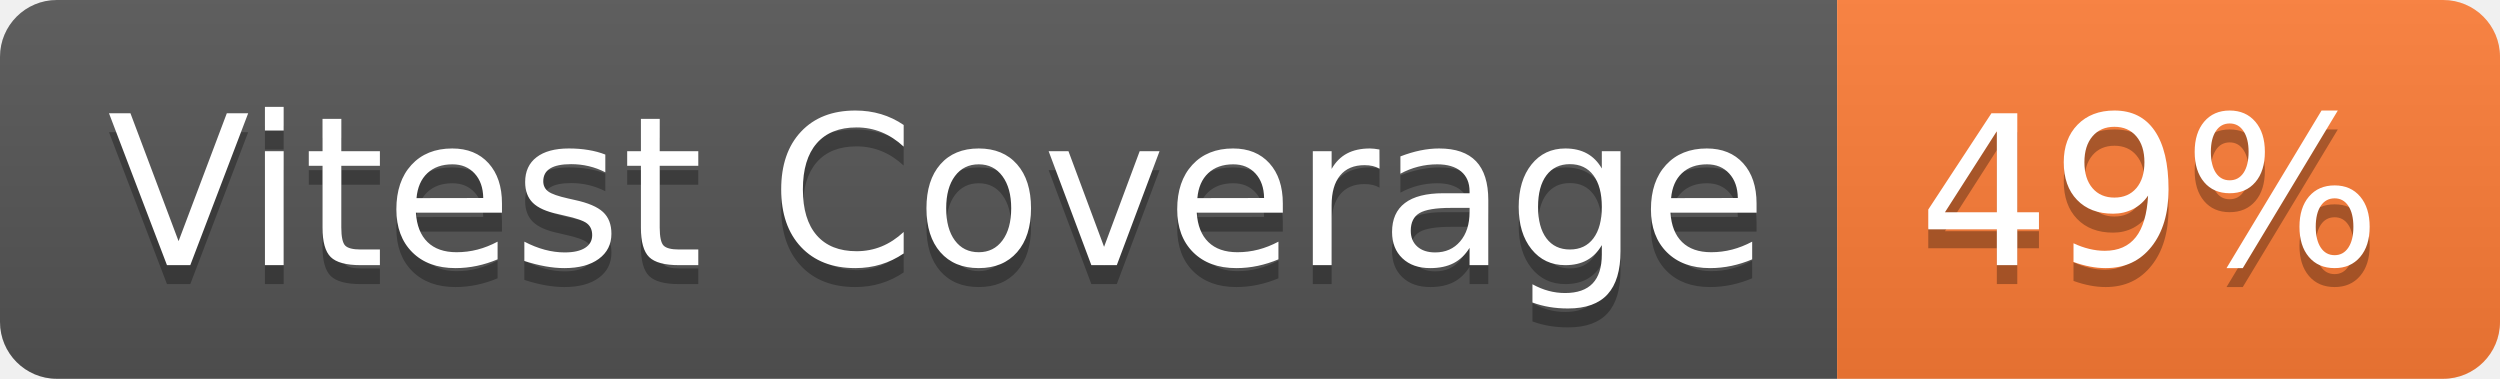
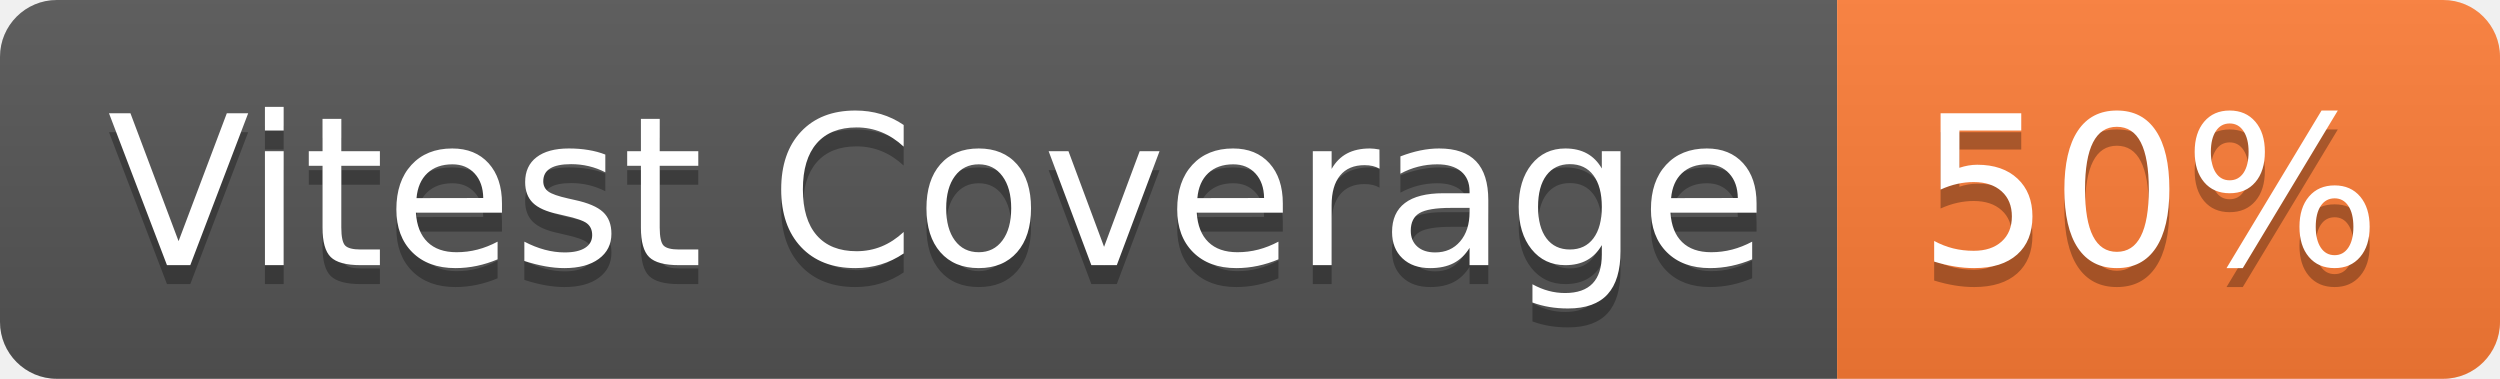
- <svg xmlns="http://www.w3.org/2000/svg" width="132" height="20" role="img" aria-label="Vitest Coverage: 49%">
+ <svg xmlns="http://www.w3.org/2000/svg" width="132" height="20" role="img" aria-label="Vitest Coverage: 50%">
  <linearGradient id="s" x2="0" y2="100%">
    <stop offset="0" stop-color="#bbb" stop-opacity=".1" />
    <stop offset="1" stop-opacity=".1" />
  </linearGradient>
  <clipPath id="r">
    <rect width="132" height="20" rx="3" fill="#fff" />
  </clipPath>
  <g clip-path="url(#r)">
    <rect width="97" height="20" fill="#555" />
    <rect x="97" width="35" height="20" fill="#fe7d37" />
    <rect width="132" height="20" fill="url(#s)" />
  </g>
  <g fill="#fff" text-anchor="middle" font-family="Verdana,Geneva,DejaVu Sans,sans-serif" text-rendering="geometricPrecision" font-size="110">
    <text aria-hidden="true" x="495" y="150" fill="#010101" fill-opacity=".3" transform="scale(.1)" textLength="870">Vitest Coverage</text>
    <text x="495" y="140" transform="scale(.1)" fill="#fff" textLength="870">Vitest Coverage</text>
-     <text aria-hidden="true" x="1135" y="150" fill="#010101" fill-opacity=".3" transform="scale(.1)" textLength="250">49%</text>
-     <text x="1135" y="140" transform="scale(.1)" fill="#fff" textLength="250">49%</text>
+     <text aria-hidden="true" x="1135" y="150" fill="#010101" fill-opacity=".3" transform="scale(.1)" textLength="250">50%</text>
+     <text x="1135" y="140" transform="scale(.1)" fill="#fff" textLength="250">50%</text>
  </g>
</svg>
